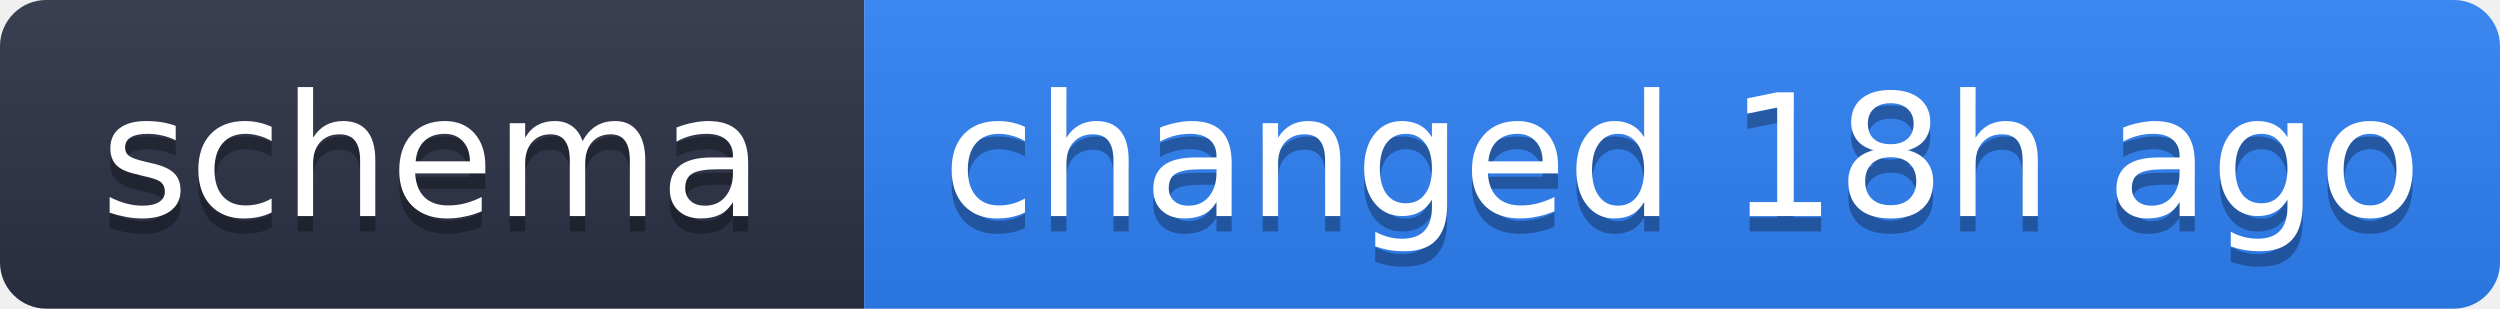
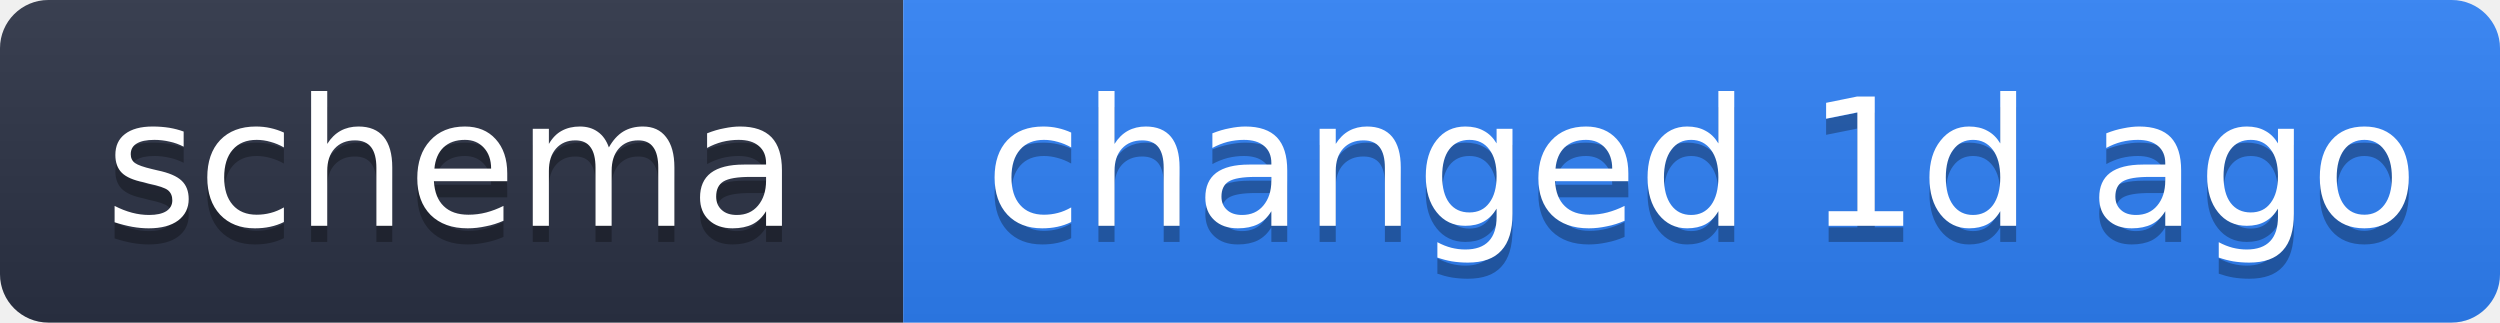
- <svg xmlns="http://www.w3.org/2000/svg" width="162" height="20" role="img" aria-label="schema: changed 18h ago">
+ <svg xmlns="http://www.w3.org/2000/svg" width="155" height="20" role="img" aria-label="schema: changed 1d ago">
  <linearGradient id="s" x2="0" y2="100%">
    <stop offset="0" stop-color="#bbb" stop-opacity=".1" />
    <stop offset="1" stop-opacity=".1" />
  </linearGradient>
  <clipPath id="r">
-     <rect width="162" height="20" rx="3" fill="#fff" />
+     <rect width="155" height="20" rx="3" fill="#fff" />
  </clipPath>
  <g clip-path="url(#r)">
    <rect width="56" height="20" fill="#2b3245" />
-     <rect x="56" width="106" height="20" fill="#2f81f7" />
-     <rect width="162" height="20" fill="url(#s)" />
+     <rect x="56" width="99" height="20" fill="#2f81f7" />
+     <rect width="155" height="20" fill="url(#s)" />
  </g>
  <g fill="#fff" text-anchor="middle" font-family="Verdana,Geneva,DejaVu Sans,sans-serif" text-rendering="geometricPrecision" font-size="11">
    <text x="28" y="15" fill="#010101" fill-opacity=".3">schema</text>
    <text x="28" y="14">schema</text>
-     <text x="109" y="15" fill="#010101" fill-opacity=".3">changed 18h ago</text>
-     <text x="109" y="14">changed 18h ago</text>
+     <text x="105.5" y="15" fill="#010101" fill-opacity=".3">changed 1d ago</text>
+     <text x="105.5" y="14">changed 1d ago</text>
  </g>
</svg>
